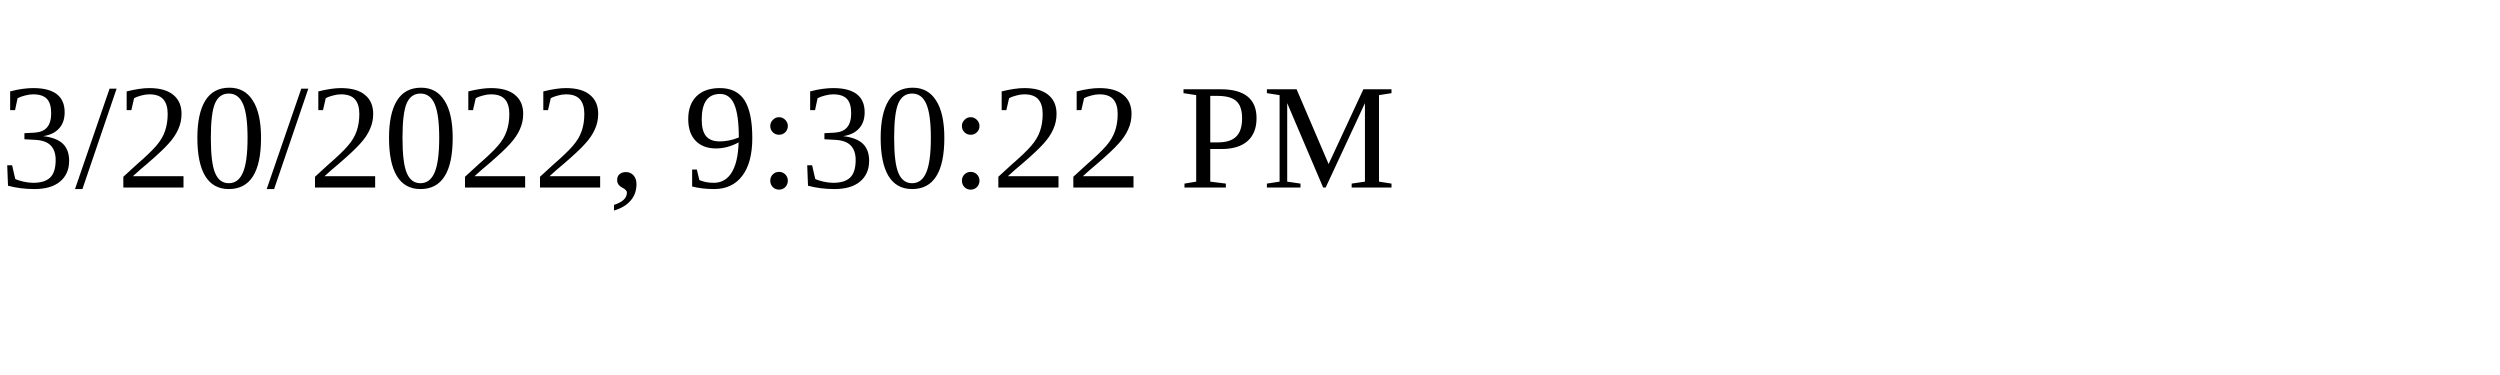
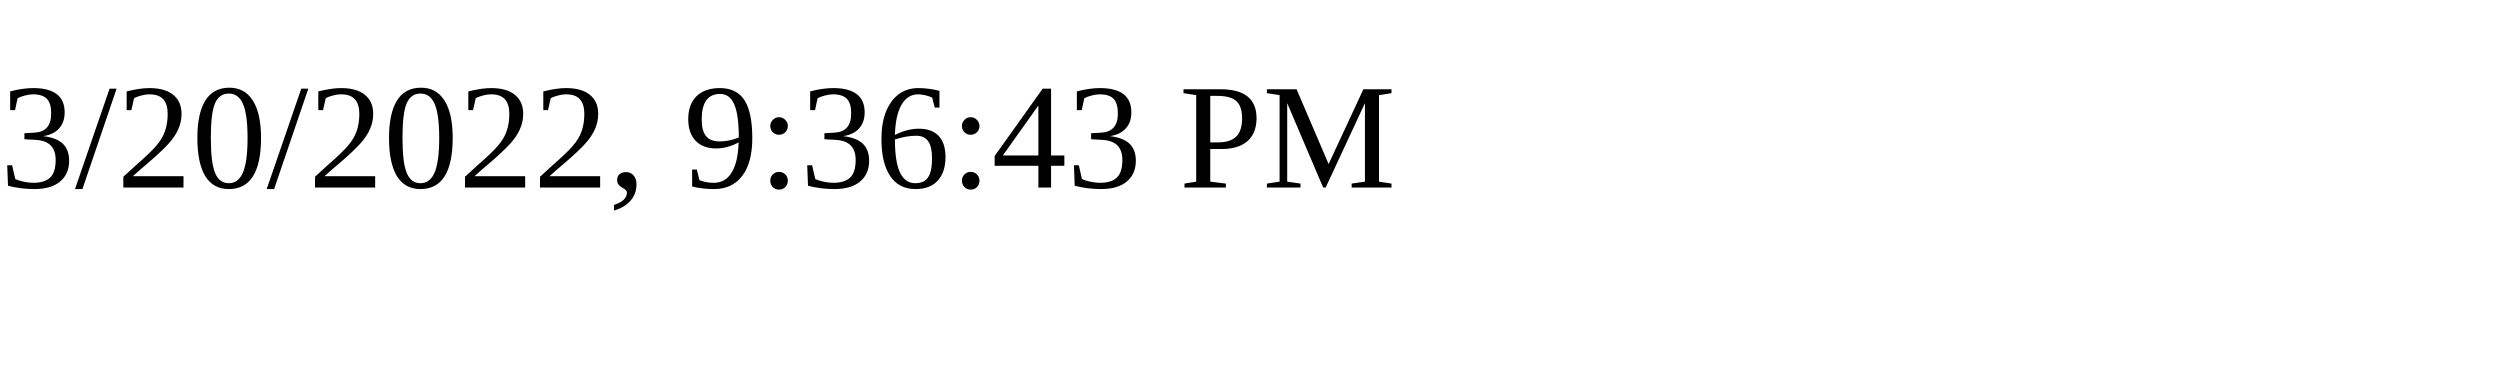
<svg xmlns="http://www.w3.org/2000/svg" height="30" width="200">
-   <text x="0" y="15">3/20/2022, 9:30:22 PM</text>
+   <text x="0" y="15">3/20/2022, 9:36:43 PM</text>
</svg>
